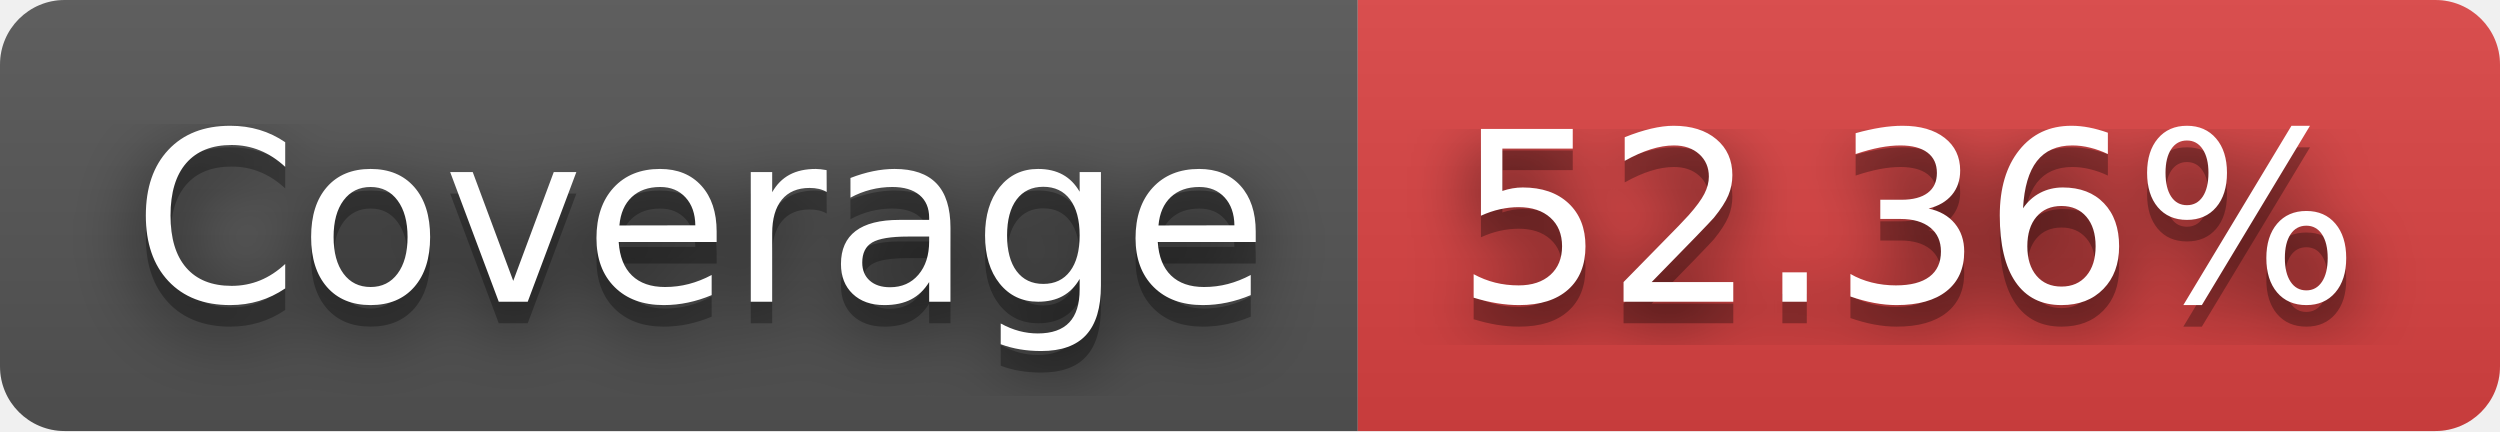
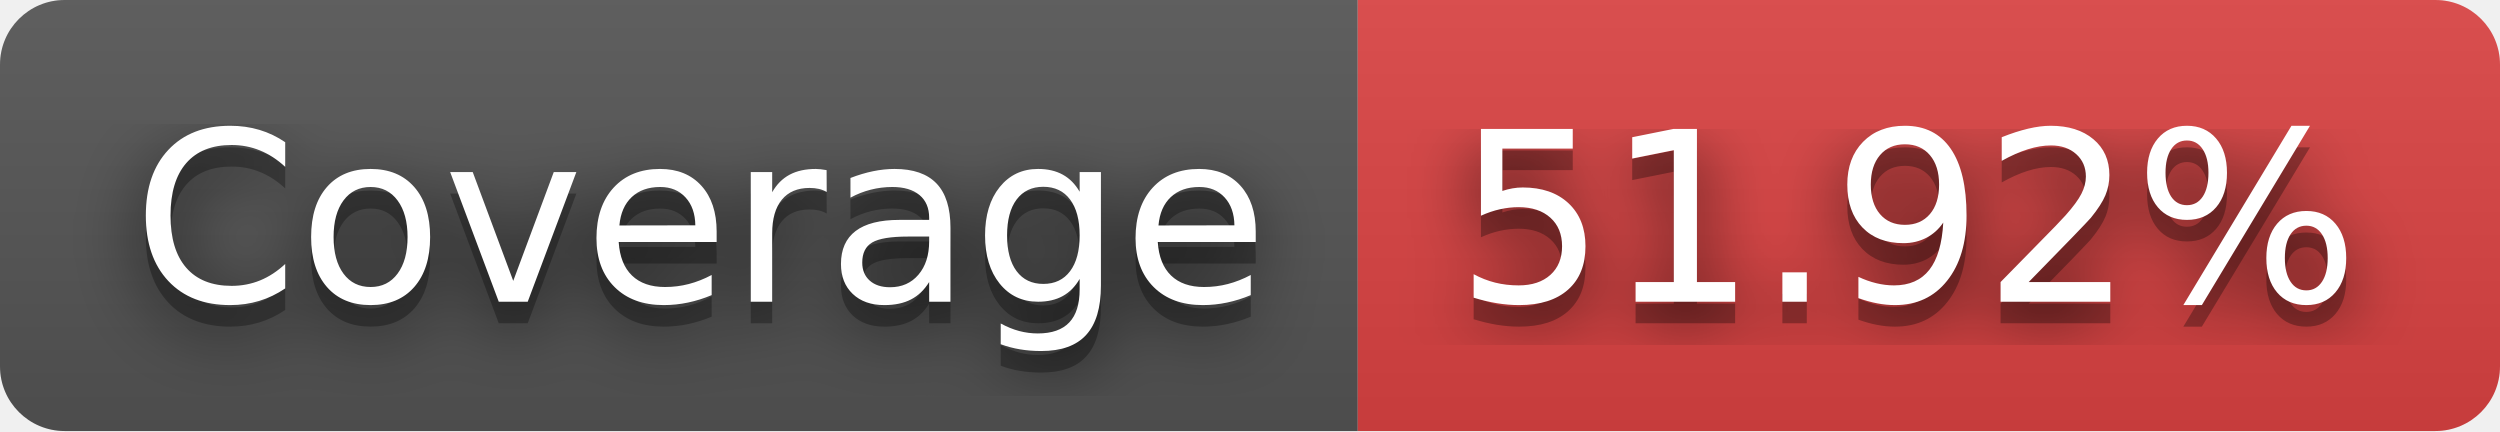
- <svg xmlns="http://www.w3.org/2000/svg" width="116" height="20" role="img" aria-label="Coverage: 52.36%">
+ <svg xmlns="http://www.w3.org/2000/svg" width="116" height="20" role="img" aria-label="Coverage: 51.92%">
  <filter id="blur">
    <feGaussianBlur stdDeviation="16" />
  </filter>
  <linearGradient id="s" x2="0" y2="100%">
    <stop offset="0" stop-color="#bbb" stop-opacity=".1" />
    <stop offset="1" stop-opacity=".1" />
  </linearGradient>
  <clipPath id="r">
    <rect width="116" height="20" rx="3" />
  </clipPath>
  <g clip-path="url(#r)">
    <rect width="63" height="20" fill="#555" />
    <rect x="63" width="53" height="20" fill="#dd4343" />
    <rect width="116" height="20" fill="url(#s)" />
  </g>
  <g fill="#fff" text-anchor="middle" font-family="Verdana,Geneva,DejaVu Sans,sans-serif" text-rendering="geometricPrecision" font-size="110">
    <g transform="scale(.1)">
      <g aria-hidden="true" fill="#010101">
        <text x="325" y="150" fill-opacity=".8" filter="url(#blur)" textLength="530">Coverage</text>
        <text x="325" y="150" fill-opacity=".3" textLength="530">Coverage</text>
      </g>
      <text x="325" y="140" textLength="530">Coverage</text>
    </g>
    <g transform="scale(.1)">
      <g aria-hidden="true" fill="#010101">
-         <text x="885" y="150" fill-opacity=".8" filter="url(#blur)" textLength="430">52.36%</text>
-         <text x="885" y="150" fill-opacity=".3" textLength="430">52.36%</text>
+         <text x="885" y="150" fill-opacity=".8" filter="url(#blur)" textLength="430">51.92%</text>
+         <text x="885" y="150" fill-opacity=".3" textLength="430">51.92%</text>
      </g>
-       <text x="885" y="140" textLength="430">52.36%</text>
+       <text x="885" y="140" textLength="430">51.92%</text>
    </g>
  </g>
</svg>
